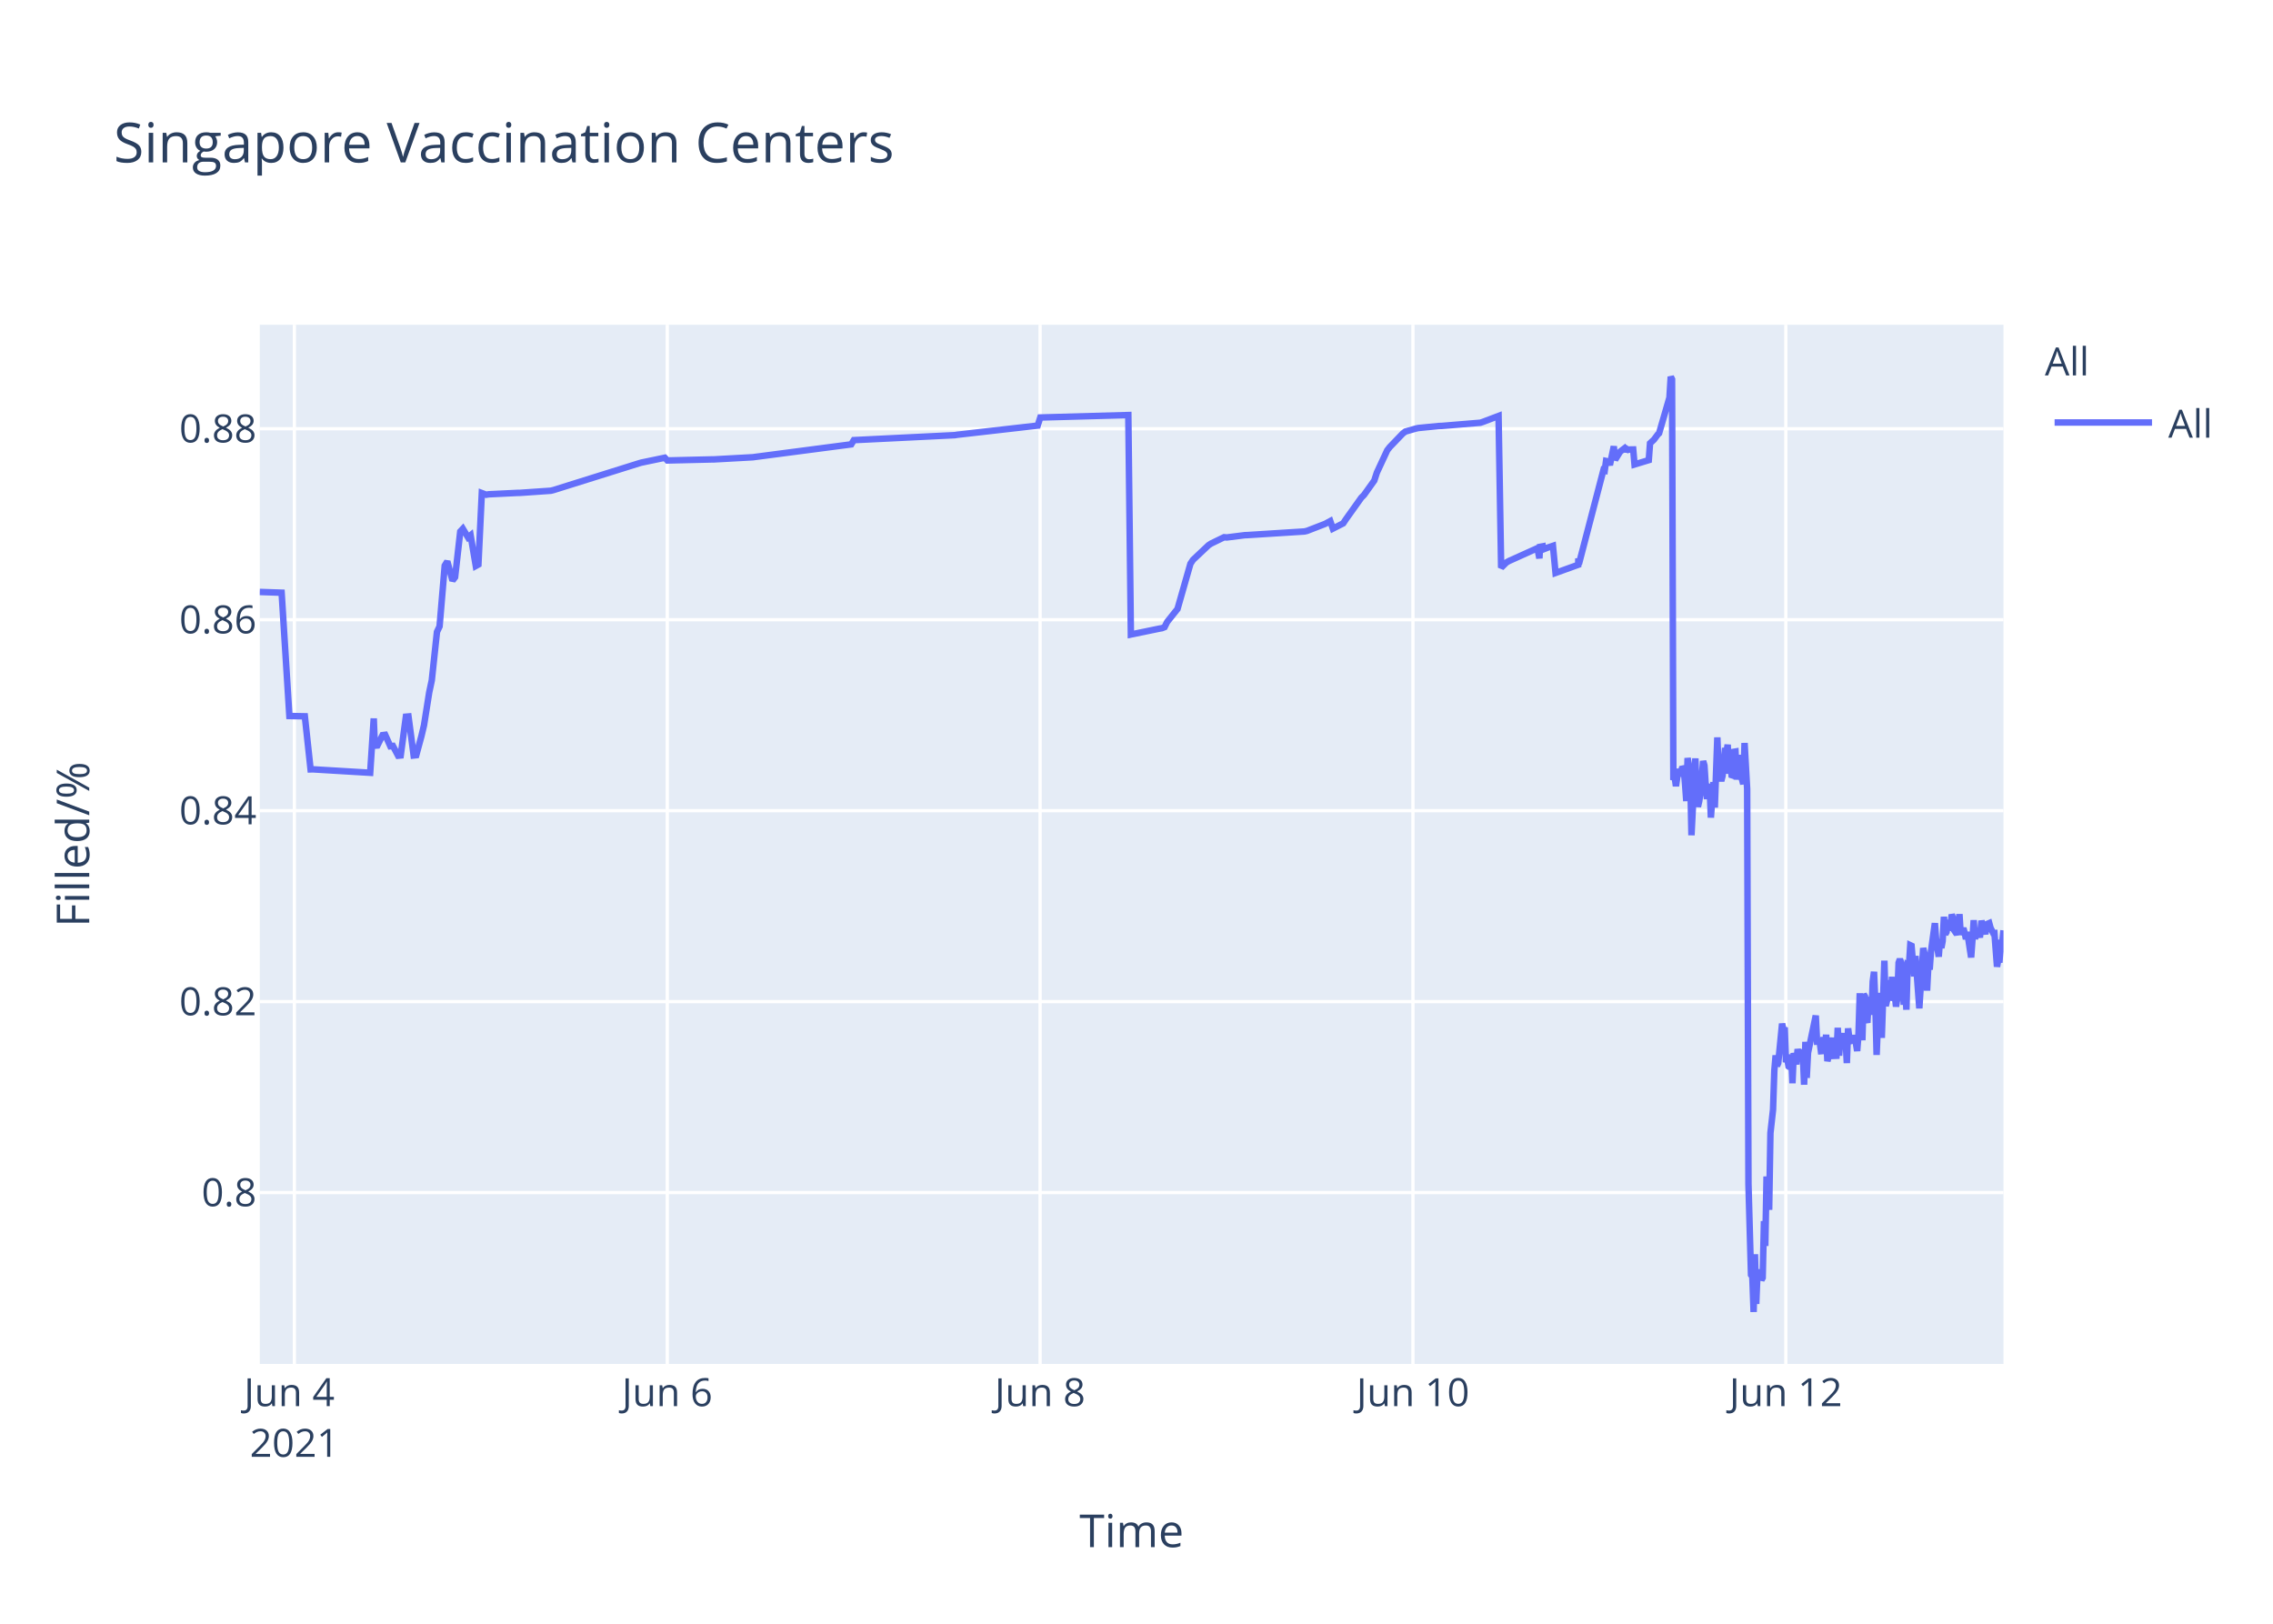
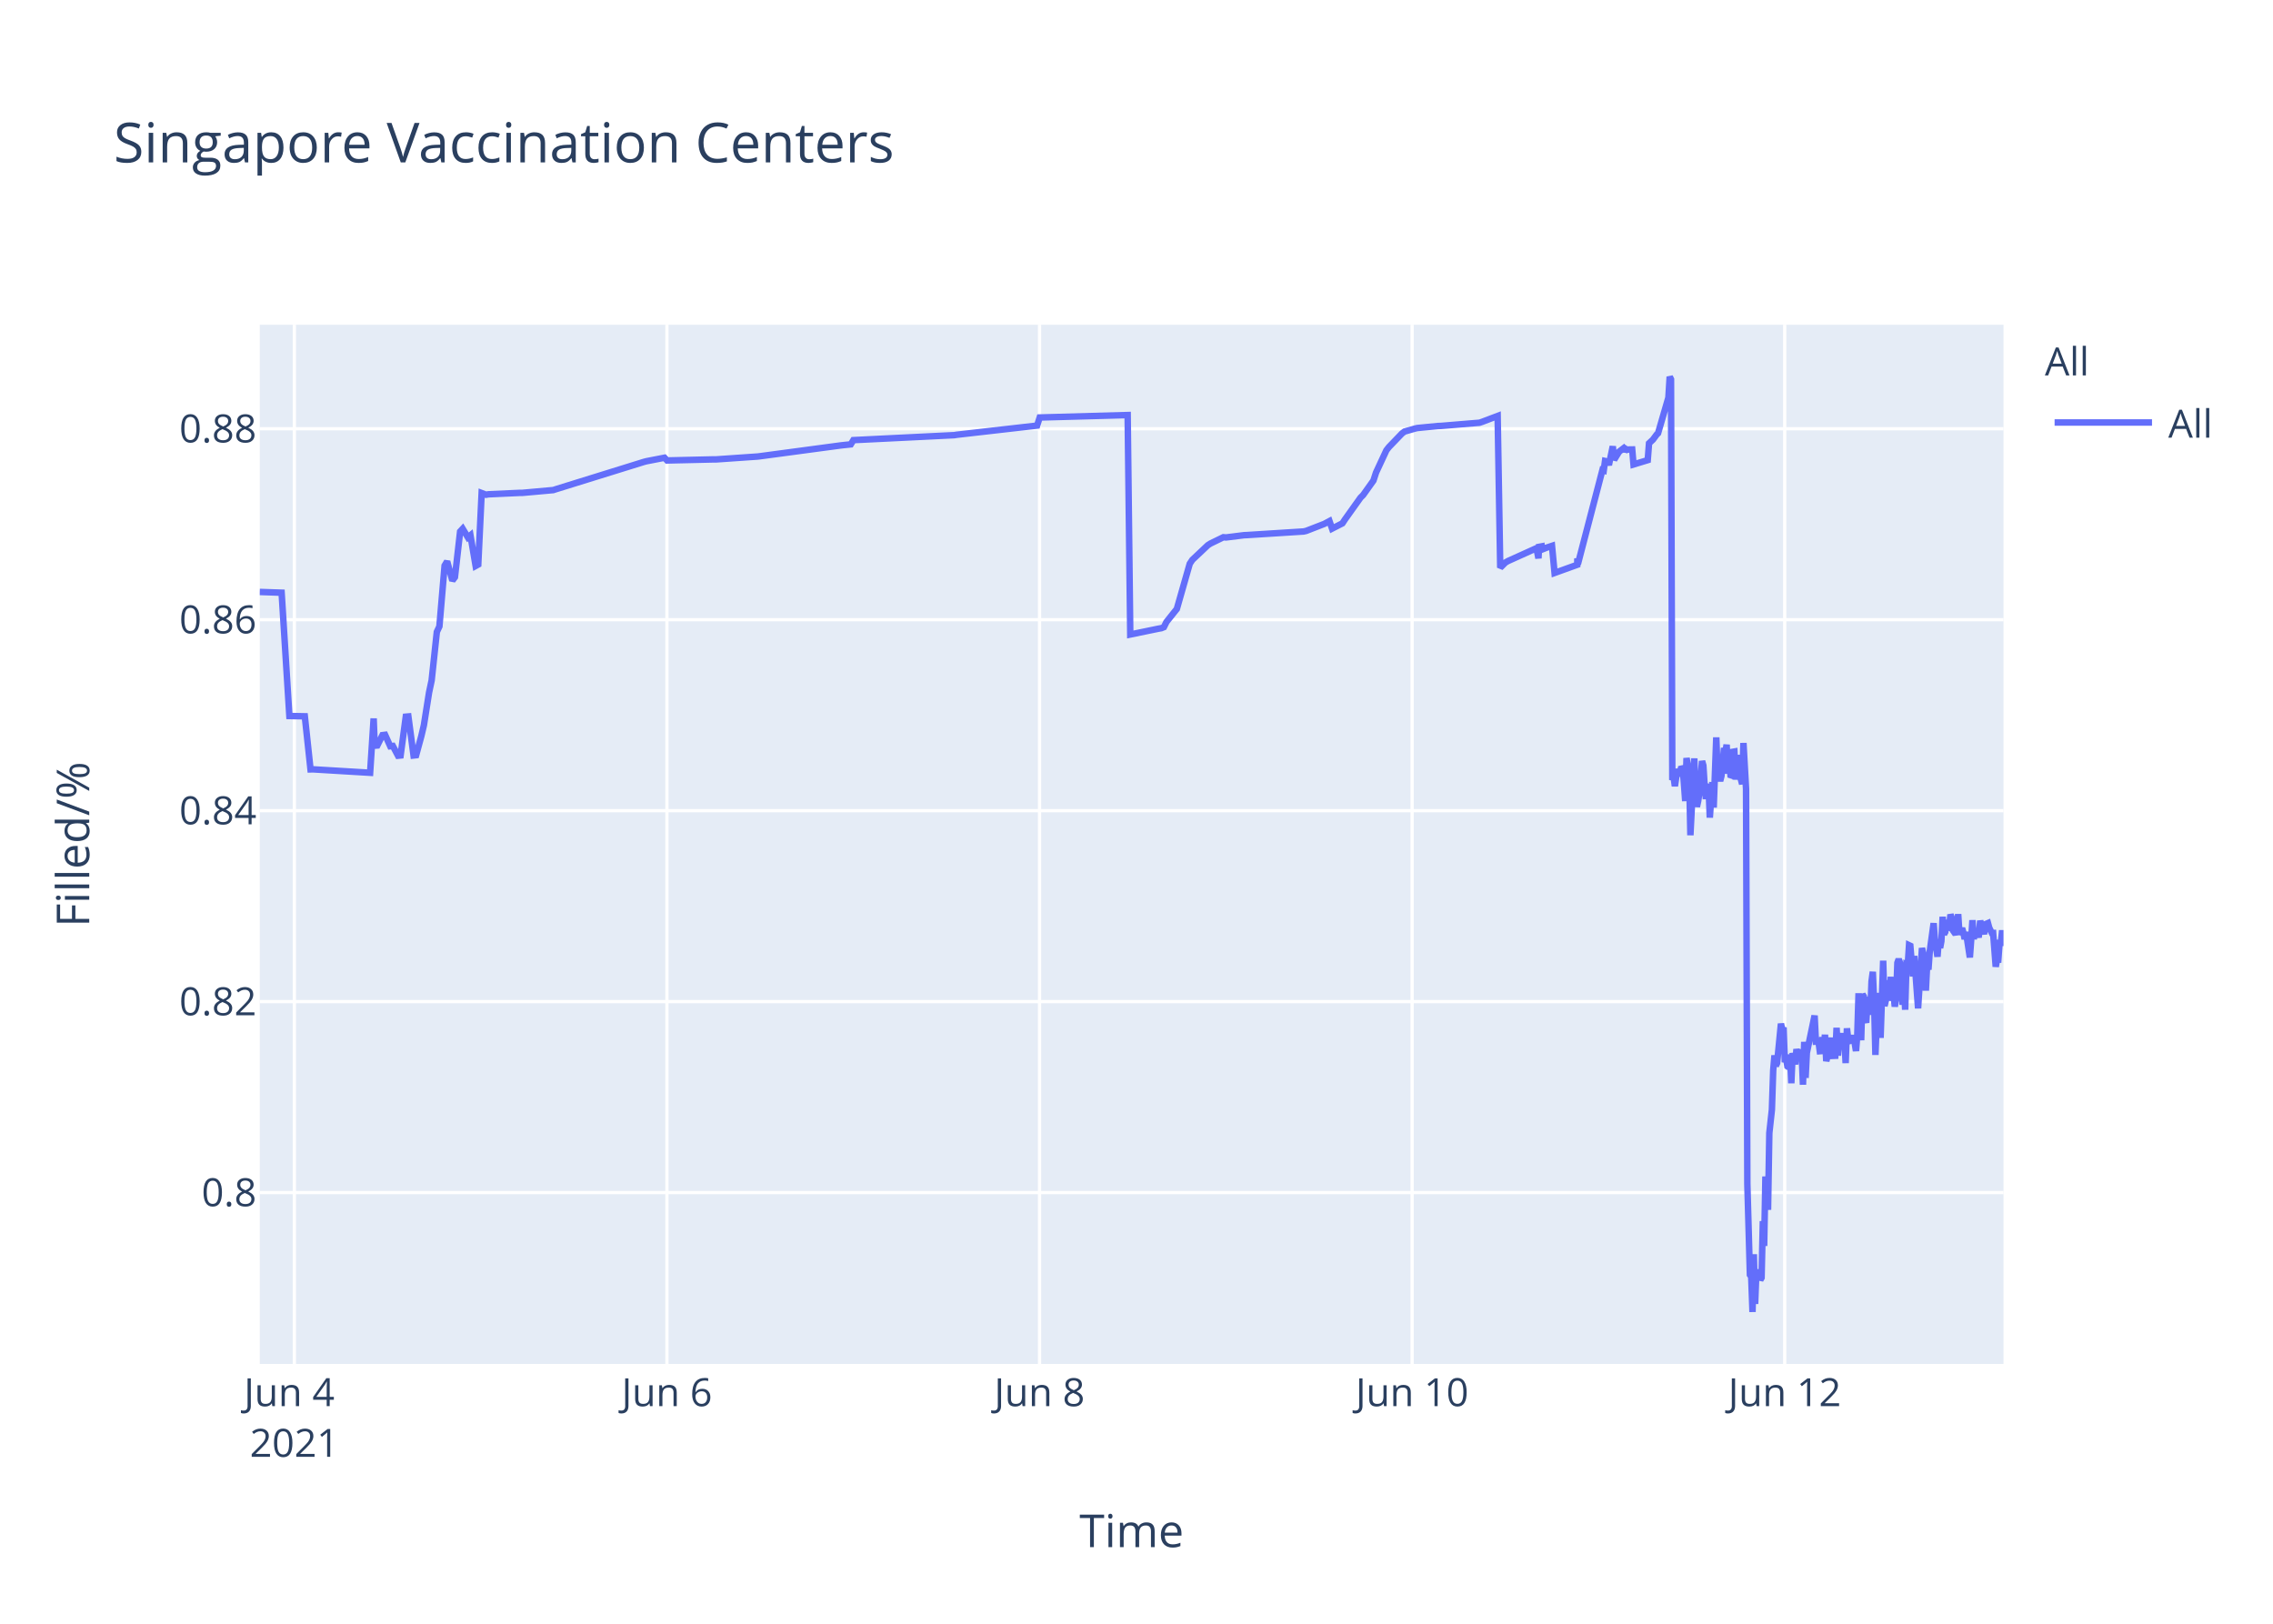
<svg xmlns="http://www.w3.org/2000/svg" class="main-svg" width="700" height="500" style="" viewBox="0 0 700 500">
  <rect x="0" y="0" width="700" height="500" style="fill: rgb(255, 255, 255); fill-opacity: 1;" />
-   <defs id="defs-c6005b">
+   <defs id="defs-9208e1">
    <g class="clips">
-       <clipPath id="clipc6005bxyplot" class="plotclip">
+       <clipPath id="clip9208e1xyplot" class="plotclip">
        <rect width="537" height="320" />
      </clipPath>
-       <clipPath class="axesclip" id="clipc6005bx">
+       <clipPath class="axesclip" id="clip9208e1x">
        <rect x="80" y="0" width="537" height="500" />
      </clipPath>
-       <clipPath class="axesclip" id="clipc6005by">
+       <clipPath class="axesclip" id="clip9208e1y">
        <rect x="0" y="100" width="700" height="320" />
      </clipPath>
-       <clipPath class="axesclip" id="clipc6005bxy">
+       <clipPath class="axesclip" id="clip9208e1xy">
        <rect x="80" y="100" width="537" height="320" />
      </clipPath>
    </g>
    <g class="gradients" />
  </defs>
  <g class="bglayer">
    <rect class="bg" x="80" y="100" width="537" height="320" style="fill: rgb(229, 236, 246); fill-opacity: 1; stroke-width: 0;" />
  </g>
  <g class="layer-below">
    <g class="imagelayer" />
    <g class="shapelayer" />
  </g>
  <g class="cartesianlayer">
    <g class="subplot xy">
      <g class="layer-subplot">
        <g class="shapelayer" />
        <g class="imagelayer" />
      </g>
      <g class="gridlayer">
        <g class="x">
-           <path class="xgrid crisp" transform="translate(90.66,0)" d="M0,100v320" style="stroke: rgb(255, 255, 255); stroke-opacity: 1; stroke-width: 1px;" />
-           <path class="xgrid crisp" transform="translate(205.49,0)" d="M0,100v320" style="stroke: rgb(255, 255, 255); stroke-opacity: 1; stroke-width: 1px;" />
-           <path class="xgrid crisp" transform="translate(320.31,0)" d="M0,100v320" style="stroke: rgb(255, 255, 255); stroke-opacity: 1; stroke-width: 1px;" />
-           <path class="xgrid crisp" transform="translate(435.14,0)" d="M0,100v320" style="stroke: rgb(255, 255, 255); stroke-opacity: 1; stroke-width: 1px;" />
-           <path class="xgrid crisp" transform="translate(549.97,0)" d="M0,100v320" style="stroke: rgb(255, 255, 255); stroke-opacity: 1; stroke-width: 1px;" />
+           <path class="xgrid crisp" transform="translate(90.65,0)" d="M0,100v320" style="stroke: rgb(255, 255, 255); stroke-opacity: 1; stroke-width: 1px;" />
+           <path class="xgrid crisp" transform="translate(205.39,0)" d="M0,100v320" style="stroke: rgb(255, 255, 255); stroke-opacity: 1; stroke-width: 1px;" />
+           <path class="xgrid crisp" transform="translate(320.14,0)" d="M0,100v320" style="stroke: rgb(255, 255, 255); stroke-opacity: 1; stroke-width: 1px;" />
+           <path class="xgrid crisp" transform="translate(434.88,0)" d="M0,100v320" style="stroke: rgb(255, 255, 255); stroke-opacity: 1; stroke-width: 1px;" />
+           <path class="xgrid crisp" transform="translate(549.62,0)" d="M0,100v320" style="stroke: rgb(255, 255, 255); stroke-opacity: 1; stroke-width: 1px;" />
        </g>
        <g class="y">
          <path class="ygrid crisp" transform="translate(0,367.23)" d="M80,0h537" style="stroke: rgb(255, 255, 255); stroke-opacity: 1; stroke-width: 1px;" />
          <path class="ygrid crisp" transform="translate(0,308.43)" d="M80,0h537" style="stroke: rgb(255, 255, 255); stroke-opacity: 1; stroke-width: 1px;" />
          <path class="ygrid crisp" transform="translate(0,249.63)" d="M80,0h537" style="stroke: rgb(255, 255, 255); stroke-opacity: 1; stroke-width: 1px;" />
          <path class="ygrid crisp" transform="translate(0,190.83)" d="M80,0h537" style="stroke: rgb(255, 255, 255); stroke-opacity: 1; stroke-width: 1px;" />
          <path class="ygrid crisp" transform="translate(0,132.03)" d="M80,0h537" style="stroke: rgb(255, 255, 255); stroke-opacity: 1; stroke-width: 1px;" />
        </g>
      </g>
      <g class="zerolinelayer" />
      <path class="xlines-below" />
      <path class="ylines-below" />
      <g class="overlines-below" />
      <g class="xaxislayer-below" />
      <g class="yaxislayer-below" />
      <g class="overaxes-below" />
-       <g class="plot" transform="translate(80,100)" clip-path="url('#clipc6005bxyplot')">
+       <g class="plot" transform="translate(80,100)" clip-path="url('#clip9208e1xyplot')">
        <g class="scatterlayer mlayer">
-           <g class="trace scatter tracef9ca82" style="stroke-miterlimit: 2; opacity: 1;">
+           <g class="trace scatter tracee16f77" style="stroke-miterlimit: 2; opacity: 1;">
            <g class="fills" />
            <g class="errorbars" />
            <g class="lines">
-               <path class="js-line" d="M0,82.28L6.73,82.51L9.12,120.48L13.88,120.57L15.65,136.92L16.39,136.9L34,137.96L35.1,121.23L35.43,129.62L36.23,129.56L37.82,126.37L38.62,126.27L40.21,129.79L41.01,129.7L42.61,132.71L43.4,132.63L45,120.69L45.8,120.62L47.39,132.64L48.19,132.55L49.78,126.68L50.58,123.32L52.18,113.21L52.97,109.51L54.57,94.58L55.37,92.89L56.96,74.17L57.76,72.87L59.35,78.78L60.15,77.73L61.74,63.68L62.54,62.82L64.14,65.47L64.93,64.83L66.53,74.27L67.33,73.83L68.38,51.83L69.72,52.34L70.52,52.21L79.29,51.78L80.08,51.77L89.65,51.11L90.45,50.91L116.76,42.67L117.56,42.44L124.74,40.95L125.54,41.79L139.09,41.47L139.89,41.46L151.85,40.8L152.65,40.69L182.15,36.83L182.95,35.53L214.05,34L214.84,33.87L239.57,31.05L240.37,28.56L267.48,27.81L268.27,95.38L277.07,93.57L277.84,93.44L278.64,93.12L279.44,91.51L281.83,88.51L282.63,87.52L286.61,73.59L287.41,72.39L292.2,67.88L292.99,67.37L296.98,65.43L297.78,65.5L303.36,64.8L304.16,64.77L321.7,63.66L322.5,63.48L328.08,61.32L328.88,60.89L329.67,60.46L330.47,62.78L333.66,61.15L334.46,59.94L339.24,53.24L340.04,52.44L343.23,47.98L344.03,45.51L347.22,38.66L348.01,37.65L352,33.5L352.8,32.89L355.99,31.98L356.79,31.8L363.16,31.18L363.96,31.16L375.92,30.17L376.72,29.9L381.5,28.09L382.3,74.81L383.9,73.22L384.69,72.76L392.67,69.16L393.47,68.8L394.08,71.93L394.27,68.39L395.03,68.25L395.06,69.25L395.82,67.95L395.86,68.94L396.66,68.62L398.25,68.09L399.05,76.43L406.03,73.91L406.06,72.31L406.1,72.03L406.23,73.74L413.8,44.74L414.2,44.87L414.6,41.95L415.39,42.12L415.79,43.2L416.99,37.43L417.39,41.6L418.58,39.66L418.98,39.05L420.18,38.13L420.58,38.96L420.98,38.26L421.38,38.53L421.78,38.42L422.97,38.4L423.37,43.02L427.76,41.69L428.15,36.5L428.95,35.76L429.35,35.39L430.54,33.79L430.94,33.41L434.13,22.43L434.53,16L434.93,16.8L435.33,140.18L435.73,139.22L436.13,142.07L436.92,136.79L437.32,138.99L438.12,136.15L438.52,136.63L438.92,141.25L439.32,146.68L439.72,133.42L440.51,138.09L440.91,157.2L442.11,133.53L442.51,145.44L442.9,148.42L443.3,146.68L443.7,144.02L444.5,134.36L444.9,135.71L445.3,141.84L445.69,146.05L446.1,142.1L446.49,141.74L446.89,151.77L447.69,140.84L448.09,148.68L448.88,127.07L449.29,137.58L450.08,140.49L450.48,138.92L451.28,130.34L451.68,131.67L452.07,129.31L452.47,138.25L452.87,134.05L453.27,138.68L453.67,138.81L454.07,131.49L454.47,131.42L454.87,140.05L455.66,132.48L456.06,138.41L456.86,141.46L457.26,128.79L458.06,142.96L458.46,264.58L459.25,292.55L459.65,293.12L460.05,304L460.45,286.22L460.85,301.52L461.25,291.75L461.65,292.1L462.04,291.07L462.44,294.16L462.84,293.46L463.24,276.02L463.64,283.67L464.04,262.28L464.83,272.54L465.23,248.89L466.03,241.71L466.43,229.6L466.83,224.98L467.23,228.24L467.63,227.36L468.82,215.22L469.22,217.06L469.62,216.4L470.02,227.08L470.42,226.08L470.81,228.38L471.21,228.68L471.61,224.72L472.01,233.57L472.41,224.28L473.21,227.75L473.61,223.07L474.4,226.33L474.8,223.26L475.2,224.52L475.6,234.01L476,220.81L476.4,231.91L476.8,224.2L479.19,212.72L479.59,220.76L480.39,220.72L480.78,223.7L481.18,223.67L481.58,219.37L481.98,223.08L482.38,218.62L482.77,226.76L483.18,225.2L483.57,224.19L483.97,219.51L484.37,225.16L485.57,225.11L485.96,216.49L486.36,225.05L486.76,220.43L487.16,220.57L487.56,218.19L487.96,220.92L488.36,219.84L488.76,227.36L489.15,216.65L489.55,220.1L489.95,220.01L490.75,220.98L491.15,218.78L491.94,223.64L492.34,218.66L492.74,205.85L493.14,215.25L493.54,220.32L493.94,206.18L494.34,206.81L494.74,214.16L495.13,214.11L495.53,206.99L496.34,212.47L496.73,202.23L497.13,199.24L497.53,208.71L497.93,224.84L498.32,215.2L498.72,214.49L499.12,205.74L499.52,219.6L500.32,195.82L500.72,209.77L501.11,208.24L501.51,203.32L501.91,202.05L502.31,205.17L502.71,200.81L503.11,208.16L503.51,206.35L503.91,209.96L504.3,207.44L504.7,196.45L505.1,195.36L505.5,196.45L506.3,209.39L506.7,202.33L507.1,210.92L507.49,197.09L507.89,197.31L508.29,191.05L508.69,191.24L509.09,196.07L509.49,200.65L509.89,194.37L511.08,210.5L511.48,204.27L512.28,191.94L512.68,193.62L513.08,197L513.47,205.03L513.87,197.14L514.27,198.57L514.67,192.99L515.87,184.28L516.27,189.51L517.06,194.59L517.46,189.23L517.86,191.91L518.26,189.81L518.66,182.31L519.06,187.7L519.46,187L519.85,183.28L520.25,186.18L520.65,185.69L521.06,181.61L521.45,182.61L521.85,186.54L522.65,187.68L523.04,186.58L523.44,181.49L523.84,187.81L524.64,185.81L525.04,187.22L525.44,189.17L525.84,187L527.04,194.82L527.43,189.57L527.83,183.36L528.23,189.2L528.63,186.45L529.03,187.34L529.42,187.88L529.82,187.85L530.22,183.53L531.42,187.65L531.82,184.59L532.61,184.25L533.01,185.71L533.81,187.3L534.21,187.29L535.01,197.68L535.41,195.53L535.8,195.52L536.2,190.33L536.6,190.33L537,186.49" style="vector-effect: non-scaling-stroke; fill: none; stroke: rgb(99, 110, 250); stroke-opacity: 1; stroke-width: 2px; opacity: 1;" />
+               <path class="js-line" d="M0,82.28L6.73,82.51L9.12,120.48L13.87,120.57L15.63,136.92L16.38,136.9L33.98,137.96L35.07,121.23L35.4,129.62L36.2,129.56L37.79,126.37L38.59,126.27L40.18,129.79L40.98,129.7L42.58,132.71L43.37,132.63L44.97,120.69L45.76,120.62L47.36,132.64L48.15,132.55L49.75,126.68L50.54,123.32L52.14,113.21L52.93,109.51L54.53,94.58L55.32,92.89L56.92,74.17L57.71,72.87L59.31,78.78L60.1,77.73L61.7,63.68L62.49,62.82L64.09,65.47L64.88,64.83L66.48,74.27L67.28,73.83L68.33,51.83L69.67,52.34L70.46,52.21L80.02,51.77L80.82,51.77L90.38,50.91L91.18,50.65L118.27,42.24L119.07,42.03L124.65,40.95L125.44,41.79L139.79,41.46L140.58,41.46L153.33,40.58L154.13,40.48L178.83,37.17L179.62,37.08L182.01,36.83L182.81,35.53L213.89,34L214.68,33.87L239.39,31.05L240.19,28.56L267.28,27.81L268.08,95.38L276.87,93.57L277.64,93.44L278.43,93.12L279.23,91.51L281.62,88.51L282.42,87.52L286.4,73.59L287.2,72.39L291.98,67.88L292.78,67.37L296.76,65.43L297.56,65.5L303.14,64.8L303.93,64.77L321.46,63.66L322.26,63.48L327.83,61.32L328.63,60.89L329.43,60.46L330.23,62.78L333.41,61.15L334.21,59.94L338.99,53.24L339.79,52.44L342.97,47.98L343.77,45.51L346.96,38.66L347.75,37.65L351.74,33.5L352.54,32.89L355.72,31.98L356.52,31.8L362.89,31.18L363.69,31.16L375.64,30.17L376.44,29.9L381.22,28.09L382.02,74.81L383.61,73.22L384.41,72.76L392.38,69.16L393.18,68.8L393.79,71.93L393.97,68.39L394.73,68.25L394.77,69.25L395.53,67.95L395.57,68.94L396.36,68.62L397.96,68.09L398.75,76.43L405.73,73.91L405.76,72.31L405.8,72.03L405.92,73.74L413.49,44.74L413.89,44.87L414.29,41.95L415.09,42.12L415.48,43.2L416.68,37.43L417.08,41.6L418.27,39.66L418.67,39.05L419.87,38.13L420.27,38.96L420.67,38.26L421.06,38.53L421.46,38.42L422.66,38.4L423.06,43.02L427.44,41.69L427.84,36.5L428.63,35.76L429.03,35.39L430.22,33.79L430.62,33.41L433.81,22.43L434.21,16L434.61,16.8L435.01,140.18L435.4,139.22L435.8,142.07L436.6,136.79L437,138.99L437.8,136.15L438.2,136.63L438.59,141.25L438.99,146.68L439.39,133.42L440.19,138.09L440.58,157.2L441.78,133.53L442.18,145.44L442.58,148.42L442.97,146.68L443.37,144.02L444.17,134.36L444.57,135.71L444.96,141.84L445.36,146.05L445.76,142.1L446.16,141.74L446.56,151.77L447.35,140.84L447.75,148.68L448.55,127.07L448.95,137.58L449.75,140.49L450.15,138.92L450.94,130.34L451.34,131.67L451.74,129.31L452.14,138.25L452.54,134.05L452.93,138.68L453.33,138.81L453.73,131.49L454.13,131.42L454.53,140.05L455.32,132.48L455.72,138.41L456.52,141.46L456.92,128.79L457.72,142.96L458.12,264.58L458.91,292.55L459.31,293.12L459.71,304L460.11,286.22L460.51,301.52L460.9,291.75L461.3,292.1L461.7,291.07L462.1,294.16L462.5,293.46L462.9,276.02L463.29,283.67L463.69,262.28L464.49,272.54L464.89,248.89L465.68,241.71L466.08,229.6L466.48,224.98L466.88,228.24L467.28,227.36L468.47,215.22L468.87,217.06L469.27,216.4L469.67,227.08L470.07,226.08L470.46,228.38L470.86,228.68L471.26,224.72L471.66,233.57L472.06,224.28L472.86,227.75L473.25,223.07L474.05,226.33L474.45,223.26L474.85,224.52L475.25,234.01L475.64,220.81L476.05,231.91L476.44,224.2L478.83,212.72L479.23,220.76L480.03,220.72L480.43,223.7L480.82,223.67L481.22,219.37L481.62,223.08L482.02,218.62L482.42,226.76L482.82,225.2L483.21,224.19L483.61,219.51L484.01,225.16L485.2,225.11L485.6,216.49L486,225.05L486.4,220.43L486.8,220.57L487.2,218.19L487.6,220.92L488,219.84L488.39,227.36L488.79,216.65L489.19,220.1L489.59,220.01L490.38,220.98L490.78,218.78L491.58,223.64L491.98,218.66L492.37,205.85L492.78,215.25L493.17,220.32L493.57,206.18L493.97,206.81L494.37,214.16L494.77,214.11L495.17,206.99L495.97,212.47L496.36,202.23L496.76,199.24L497.16,208.71L497.56,224.84L497.95,215.2L498.35,214.49L498.75,205.74L499.15,219.6L499.95,195.82L500.34,209.77L500.74,208.24L501.14,203.32L501.54,202.05L501.94,205.17L502.34,200.81L502.73,208.16L503.13,206.35L503.53,209.96L503.93,207.44L504.33,196.45L504.73,195.36L505.13,196.45L505.92,209.39L506.32,202.33L506.72,210.92L507.12,197.09L507.51,197.31L507.91,191.05L508.31,191.24L508.71,196.07L509.11,200.65L509.51,194.37L510.7,210.5L511.1,204.27L511.9,191.94L512.3,193.62L512.69,197L513.09,205.03L513.49,197.14L513.89,198.57L514.29,192.99L515.49,184.28L515.88,189.51L516.68,194.59L517.08,189.23L517.48,191.91L517.87,189.81L518.27,182.31L518.67,187.7L519.07,187L519.47,183.28L519.87,186.18L520.26,185.69L520.67,181.61L521.07,182.61L521.46,186.54L522.26,187.68L522.66,186.58L523.05,181.49L523.45,187.81L524.25,185.81L524.65,187.22L525.05,189.17L525.45,187L526.65,194.82L527.04,189.57L527.44,183.36L527.84,189.2L528.23,186.45L528.63,187.34L529.03,187.88L529.43,187.85L529.83,183.53L531.02,187.65L531.42,184.59L532.22,184.25L532.62,185.71L533.41,187.3L533.81,187.29L534.61,197.68L535.01,195.53L535.41,195.52L535.8,190.33L536.2,190.33L536.6,186.49L537,190.32" style="vector-effect: non-scaling-stroke; fill: none; stroke: rgb(99, 110, 250); stroke-opacity: 1; stroke-width: 2px; opacity: 1;" />
            </g>
            <g class="points" />
            <g class="text" />
          </g>
        </g>
      </g>
      <g class="overplot" />
      <path class="xlines-above crisp" d="M0,0" style="fill: none;" />
      <path class="ylines-above crisp" d="M0,0" style="fill: none;" />
      <g class="overlines-above" />
      <g class="xaxislayer-above">
        <g class="xtick">
-           <text text-anchor="middle" x="0" y="433" transform="translate(90.66,0)" style="font-family: 'Open Sans', verdana, arial, sans-serif; font-size: 12px; fill: rgb(42, 63, 95); fill-opacity: 1; white-space: pre;">
+           <text text-anchor="middle" x="0" y="433" transform="translate(90.65,0)" style="font-family: 'Open Sans', verdana, arial, sans-serif; font-size: 12px; fill: rgb(42, 63, 95); fill-opacity: 1; white-space: pre;">
            <tspan class="line" dy="0em" x="0" y="433">Jun 4</tspan>
            <tspan class="line" dy="1.3em" x="0" y="433">2021</tspan>
          </text>
        </g>
        <g class="xtick">
-           <text text-anchor="middle" x="0" y="433" transform="translate(205.49,0)" style="font-family: 'Open Sans', verdana, arial, sans-serif; font-size: 12px; fill: rgb(42, 63, 95); fill-opacity: 1; white-space: pre;">Jun 6</text>
+           <text text-anchor="middle" x="0" y="433" transform="translate(205.39,0)" style="font-family: 'Open Sans', verdana, arial, sans-serif; font-size: 12px; fill: rgb(42, 63, 95); fill-opacity: 1; white-space: pre;">Jun 6</text>
        </g>
        <g class="xtick">
-           <text text-anchor="middle" x="0" y="433" transform="translate(320.31,0)" style="font-family: 'Open Sans', verdana, arial, sans-serif; font-size: 12px; fill: rgb(42, 63, 95); fill-opacity: 1; white-space: pre;">Jun 8</text>
+           <text text-anchor="middle" x="0" y="433" transform="translate(320.14,0)" style="font-family: 'Open Sans', verdana, arial, sans-serif; font-size: 12px; fill: rgb(42, 63, 95); fill-opacity: 1; white-space: pre;">Jun 8</text>
        </g>
        <g class="xtick">
-           <text text-anchor="middle" x="0" y="433" transform="translate(435.14,0)" style="font-family: 'Open Sans', verdana, arial, sans-serif; font-size: 12px; fill: rgb(42, 63, 95); fill-opacity: 1; white-space: pre;">Jun 10</text>
+           <text text-anchor="middle" x="0" y="433" transform="translate(434.88,0)" style="font-family: 'Open Sans', verdana, arial, sans-serif; font-size: 12px; fill: rgb(42, 63, 95); fill-opacity: 1; white-space: pre;">Jun 10</text>
        </g>
        <g class="xtick">
-           <text text-anchor="middle" x="0" y="433" transform="translate(549.97,0)" style="font-family: 'Open Sans', verdana, arial, sans-serif; font-size: 12px; fill: rgb(42, 63, 95); fill-opacity: 1; white-space: pre;">Jun 12</text>
+           <text text-anchor="middle" x="0" y="433" transform="translate(549.62,0)" style="font-family: 'Open Sans', verdana, arial, sans-serif; font-size: 12px; fill: rgb(42, 63, 95); fill-opacity: 1; white-space: pre;">Jun 12</text>
        </g>
      </g>
      <g class="yaxislayer-above">
        <g class="ytick">
          <text text-anchor="end" x="79" y="4.2" transform="translate(0,367.23)" style="font-family: 'Open Sans', verdana, arial, sans-serif; font-size: 12px; fill: rgb(42, 63, 95); fill-opacity: 1; white-space: pre;">0.8</text>
        </g>
        <g class="ytick">
          <text text-anchor="end" x="79" y="4.2" transform="translate(0,308.43)" style="font-family: 'Open Sans', verdana, arial, sans-serif; font-size: 12px; fill: rgb(42, 63, 95); fill-opacity: 1; white-space: pre;">0.82</text>
        </g>
        <g class="ytick">
          <text text-anchor="end" x="79" y="4.2" transform="translate(0,249.63)" style="font-family: 'Open Sans', verdana, arial, sans-serif; font-size: 12px; fill: rgb(42, 63, 95); fill-opacity: 1; white-space: pre;">0.84</text>
        </g>
        <g class="ytick">
          <text text-anchor="end" x="79" y="4.2" transform="translate(0,190.83)" style="font-family: 'Open Sans', verdana, arial, sans-serif; font-size: 12px; fill: rgb(42, 63, 95); fill-opacity: 1; white-space: pre;">0.86</text>
        </g>
        <g class="ytick">
          <text text-anchor="end" x="79" y="4.2" transform="translate(0,132.03)" style="font-family: 'Open Sans', verdana, arial, sans-serif; font-size: 12px; fill: rgb(42, 63, 95); fill-opacity: 1; white-space: pre;">0.88</text>
        </g>
      </g>
      <g class="overaxes-above" />
    </g>
  </g>
  <g class="polarlayer" />
  <g class="ternarylayer" />
  <g class="geolayer" />
  <g class="funnelarealayer" />
  <g class="pielayer" />
  <g class="treemaplayer" />
  <g class="sunburstlayer" />
  <g class="glimages" />
-   <defs id="topdefs-c6005b">
+   <defs id="topdefs-9208e1">
    <g class="clips" />
-     <clipPath id="legendc6005b">
+     <clipPath id="legend9208e1">
      <rect width="60" height="45" x="0" y="0" />
    </clipPath>
  </defs>
  <g class="layer-above">
    <g class="imagelayer" />
    <g class="shapelayer" />
  </g>
  <g class="infolayer">
    <g class="legend" pointer-events="all" transform="translate(627.74,100)">
      <rect class="bg" shape-rendering="crispEdges" width="60" height="45" x="0" y="0" style="stroke: rgb(68, 68, 68); stroke-opacity: 1; fill: rgb(255, 255, 255); fill-opacity: 1; stroke-width: 0px;" />
-       <g class="scrollbox" transform="" clip-path="url('#legendc6005b')">
+       <g class="scrollbox" transform="" clip-path="url('#legend9208e1')">
        <text class="legendtitletext" text-anchor="start" x="2" y="15.6" style="font-family: 'Open Sans', verdana, arial, sans-serif; font-size: 12px; fill: rgb(42, 63, 95); fill-opacity: 1; white-space: pre;">All</text>
        <g class="groups" transform="">
          <g class="traces" transform="translate(0,30.1)" style="opacity: 1;">
            <text class="legendtext" text-anchor="start" x="40" y="4.68" style="font-family: 'Open Sans', verdana, arial, sans-serif; font-size: 12px; fill: rgb(42, 63, 95); fill-opacity: 1; white-space: pre;">All</text>
            <g class="layers" style="opacity: 1;">
              <g class="legendfill" />
              <g class="legendlines">
                <path class="js-line" d="M5,0h30" style="fill: none; stroke: rgb(99, 110, 250); stroke-opacity: 1; stroke-width: 2px;" />
              </g>
              <g class="legendsymbols">
                <g class="legendpoints" />
              </g>
            </g>
            <rect class="legendtoggle" x="0" y="-9.5" width="54.891" height="19" style="fill: rgb(0, 0, 0); fill-opacity: 0;" />
          </g>
        </g>
      </g>
      <rect class="scrollbar" rx="20" ry="3" width="0" height="0" x="0" y="0" style="fill: rgb(128, 139, 164); fill-opacity: 1;" />
    </g>
    <g class="g-gtitle">
      <text class="gtitle" x="35" y="50" text-anchor="start" dy="0em" style="font-family: 'Open Sans', verdana, arial, sans-serif; font-size: 17px; fill: rgb(42, 63, 95); opacity: 1; font-weight: normal; white-space: pre;">Singapore Vaccination Centers</text>
    </g>
    <g class="g-xtitle">
      <text class="xtitle" x="348.5" y="476.409" text-anchor="middle" style="font-family: 'Open Sans', verdana, arial, sans-serif; font-size: 14px; fill: rgb(42, 63, 95); opacity: 1; font-weight: normal; white-space: pre;">Time</text>
    </g>
    <g class="g-ytitle">
      <text class="ytitle" transform="rotate(-90,27.48125,260)" x="27.481" y="260" text-anchor="middle" style="font-family: 'Open Sans', verdana, arial, sans-serif; font-size: 14px; fill: rgb(42, 63, 95); opacity: 1; font-weight: normal; white-space: pre;">Filled/%</text>
    </g>
  </g>
</svg>
